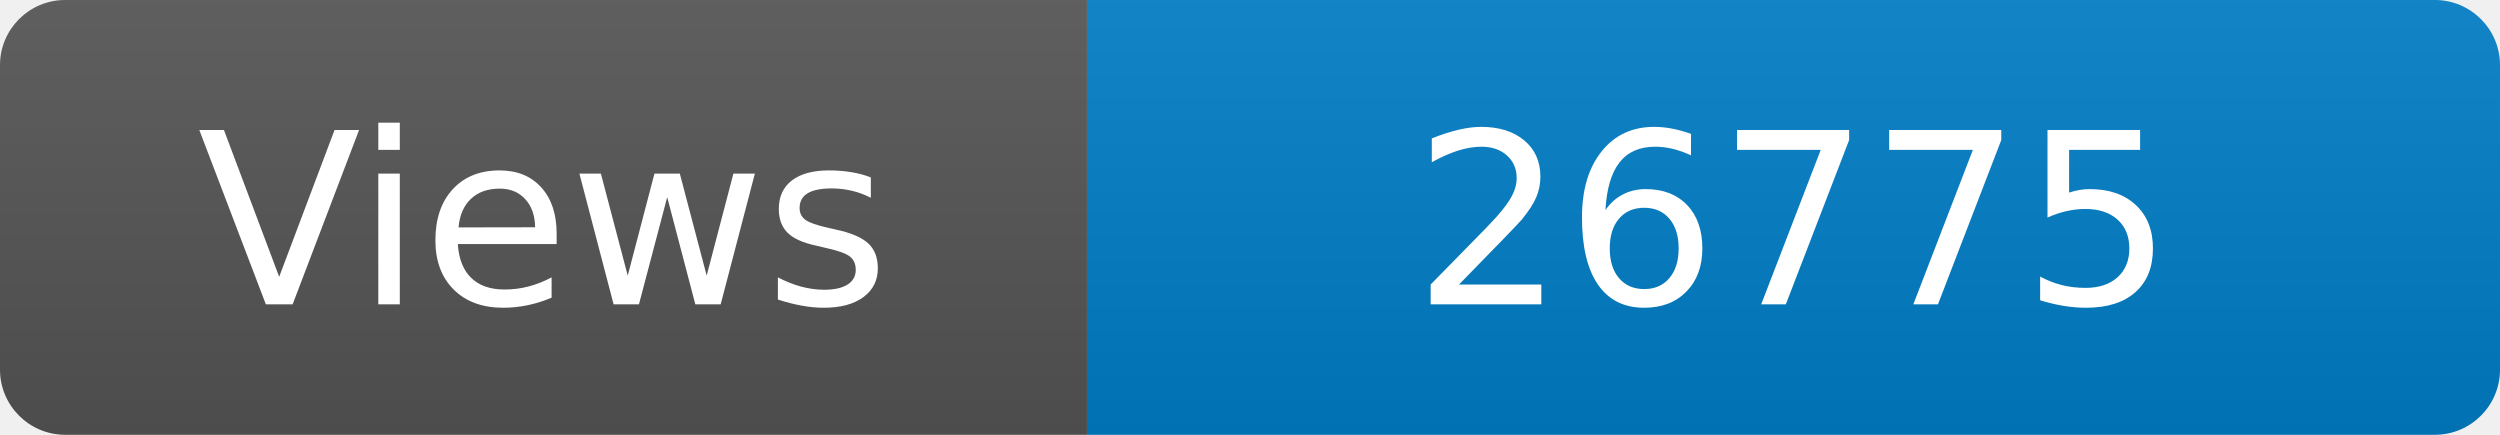
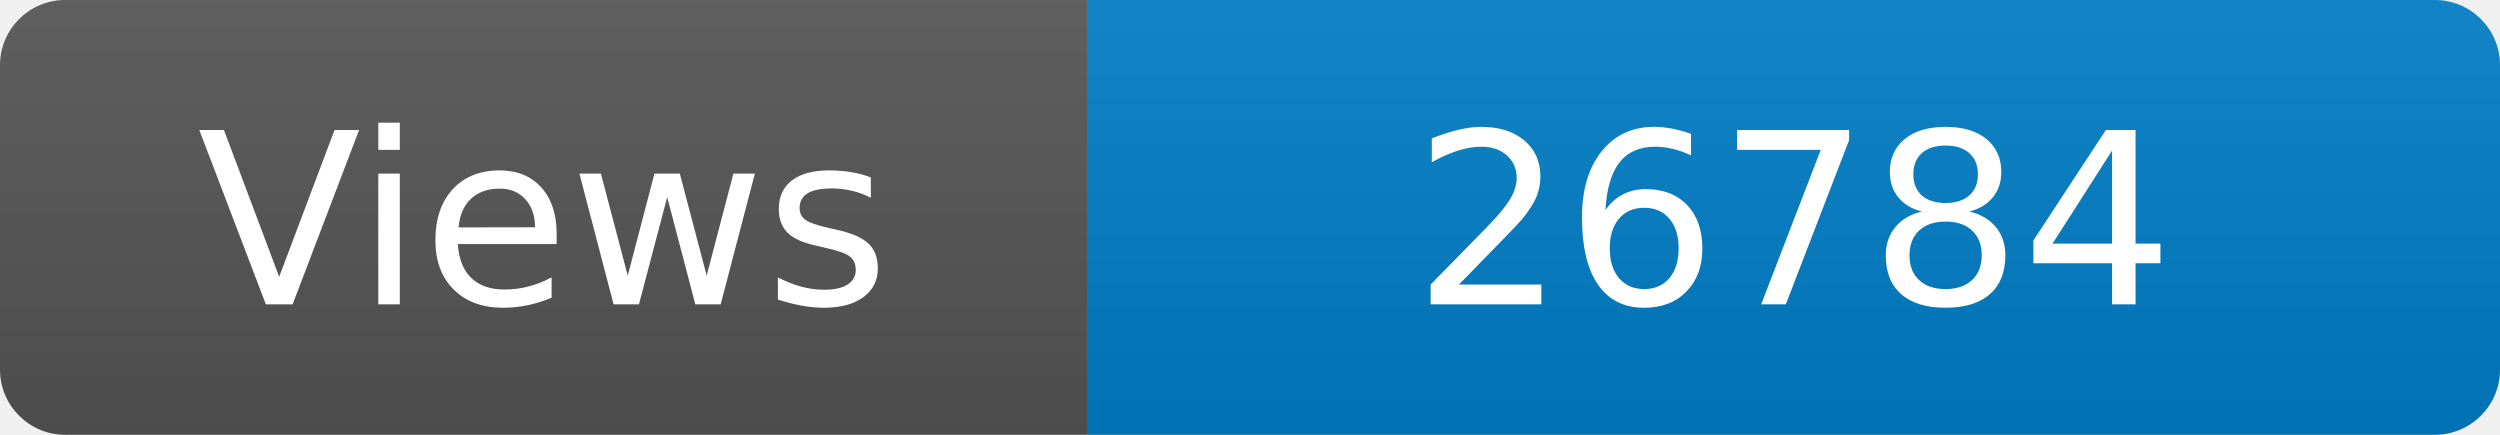
<svg xmlns="http://www.w3.org/2000/svg" width="115" height="20" role="img" aria-label="Maintained?: yes">
  <linearGradient id="s" x2="0" y2="100%">
    <stop offset="0" stop-color="#bbb" stop-opacity=".1" />
    <stop offset="1" stop-opacity=".1" />
  </linearGradient>
  <clipPath id="r">
    <rect width="115" height="20" rx="3" fill="#fff" />
  </clipPath>
  <g clip-path="url(#r)">
    <rect width="50" height="20" fill="#555" />
    <rect x="50" width="160" height="20" fill="#007ec6" />
    <rect width="115" height="20" fill="url(#s)" />
  </g>
  <g fill="#fff" text-anchor="middle" font-family="Verdana,Geneva,DejaVu Sans,sans-serif" font-size="110">
    <text x="250" y="140" transform="scale(.1)" fill="#fff">Views</text>
-     <text x="825" y="140" transform="scale(.1)" fill="#fff">26775</text>
+     <text x="825" y="140" transform="scale(.1)" fill="#fff">26784</text>
  </g>
</svg>
